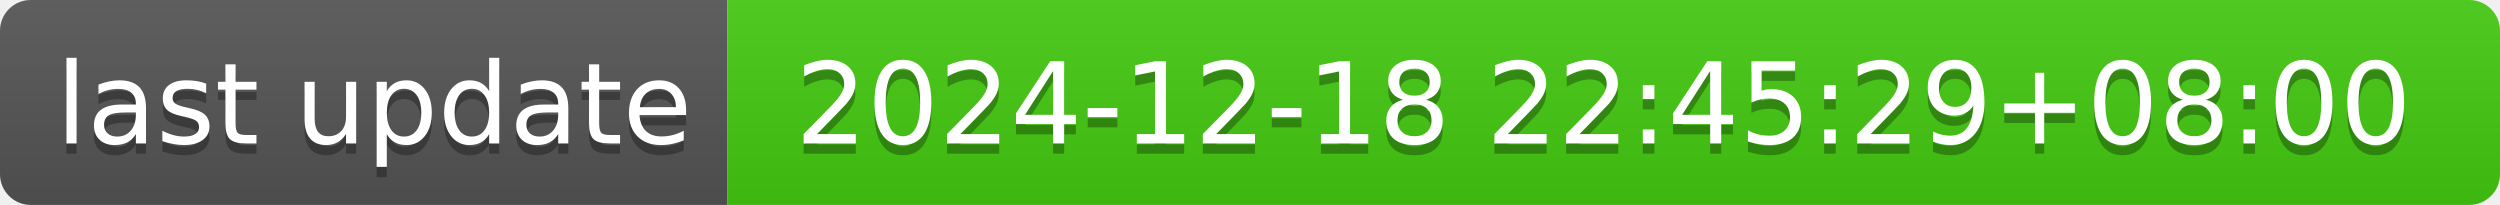
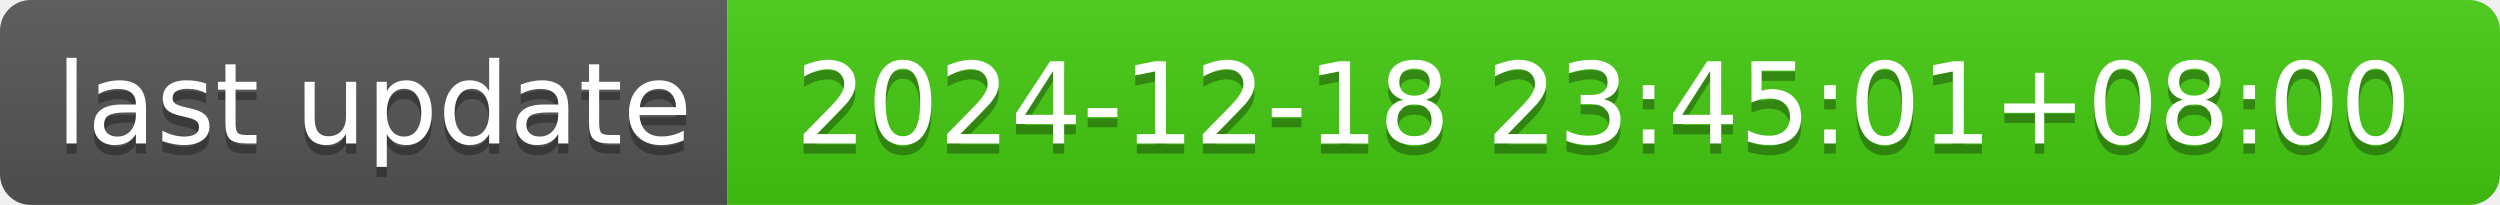
- <svg xmlns="http://www.w3.org/2000/svg" width="244" height="20" role="img" aria-label="last update: 2024-12-18 22:45:29+08:00">
+ <svg xmlns="http://www.w3.org/2000/svg" width="244" height="20" role="img" aria-label="last update: 2024-12-18 23:45:01+08:00">
  <linearGradient id="s" x2="0" y2="100%">
    <stop offset="0" stop-color="#bbb" stop-opacity=".1" />
    <stop offset="1" stop-opacity=".1" />
  </linearGradient>
  <clipPath id="r">
    <rect width="244" height="20" rx="3" fill="#fff" />
  </clipPath>
  <g clip-path="url(#r)">
    <rect width="71" height="20" fill="#555" />
    <rect x="71" width="173" height="20" fill="#4c1" />
    <rect width="244" height="20" fill="url(#s)" />
  </g>
  <g fill="#fff" text-anchor="middle" font-family="Verdana,Geneva,DejaVu Sans,sans-serif" text-rendering="geometricPrecision" font-size="110">
    <text aria-hidden="true" x="365" y="150" fill="#010101" fill-opacity=".3" transform="scale(.1)" textLength="610">last update</text>
    <text x="365" y="140" transform="scale(.1)" fill="#fff" textLength="610">last update</text>
-     <text aria-hidden="true" x="1565" y="150" fill="#010101" fill-opacity=".3" transform="scale(.1)" textLength="1630">2024-12-18 22:45:29+08:00</text>
-     <text x="1565" y="140" transform="scale(.1)" fill="#fff" textLength="1630">2024-12-18 22:45:29+08:00</text>
+     <text aria-hidden="true" x="1565" y="150" fill="#010101" fill-opacity=".3" transform="scale(.1)" textLength="1630">2024-12-18 23:45:01+08:00</text>
+     <text x="1565" y="140" transform="scale(.1)" fill="#fff" textLength="1630">2024-12-18 23:45:01+08:00</text>
  </g>
</svg>
